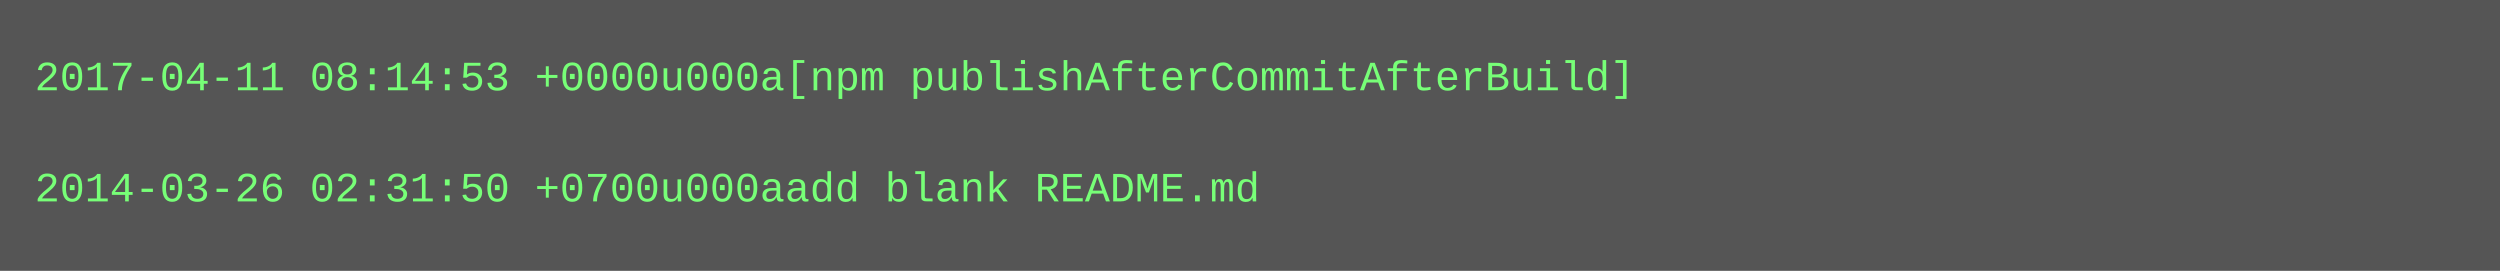
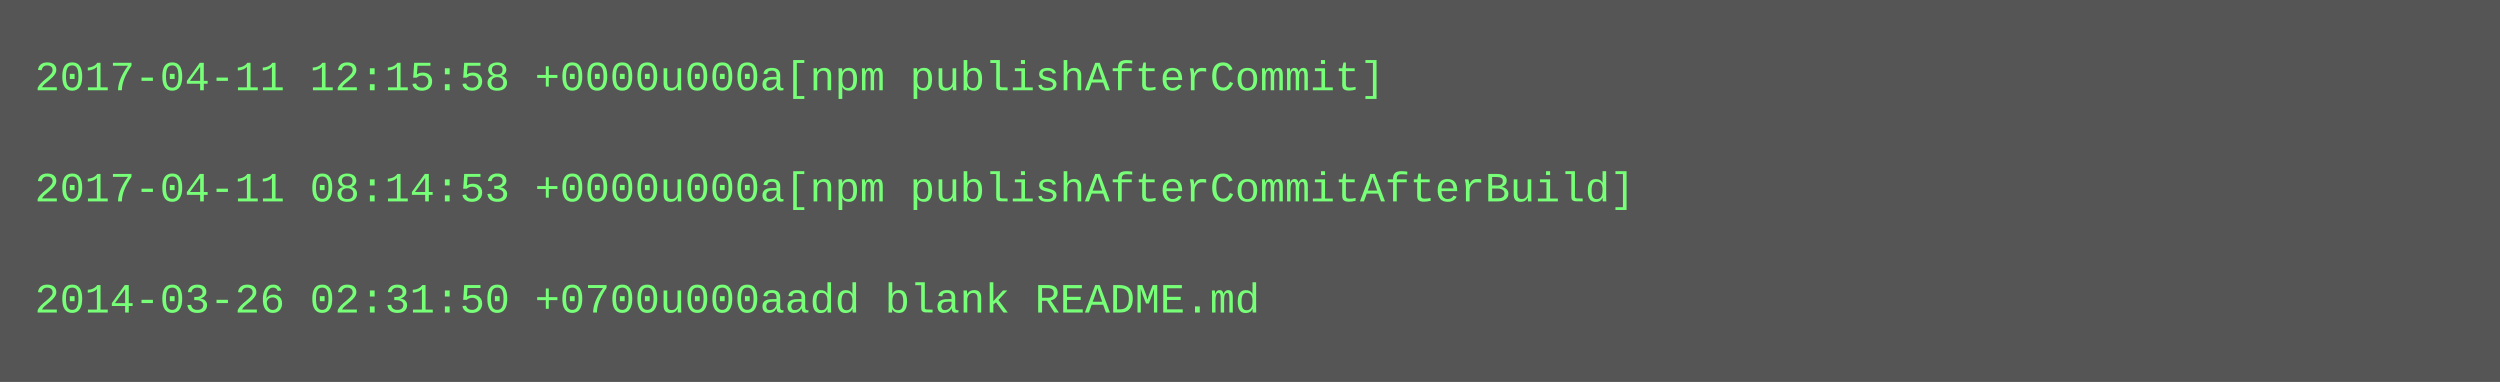
- <svg xmlns="http://www.w3.org/2000/svg" height="78" width="720">
-   <rect height="78" fill="#555" width="720" />
+ <svg xmlns="http://www.w3.org/2000/svg" height="110" width="720">
+   <rect height="110" fill="#555" width="720" />
  <text fill="#7f7" font-family="Courier New" font-size="12" xml:space="preserve">
-     <tspan x="10" y="26">2017-04-11 08:14:53 +0000u000a[npm publishAfterCommitAfterBuild]</tspan>
+     <tspan x="10" y="26">2017-04-11 12:15:58 +0000u000a[npm publishAfterCommit]</tspan>
    <tspan x="10" y="42" />
-     <tspan x="10" y="58">2014-03-26 02:31:50 +0700u000aadd blank README.md</tspan>
+     <tspan x="10" y="58">2017-04-11 08:14:53 +0000u000a[npm publishAfterCommitAfterBuild]</tspan>
+     <tspan x="10" y="74" />
+     <tspan x="10" y="90">2014-03-26 02:31:50 +0700u000aadd blank README.md</tspan>
  </text>
</svg>
